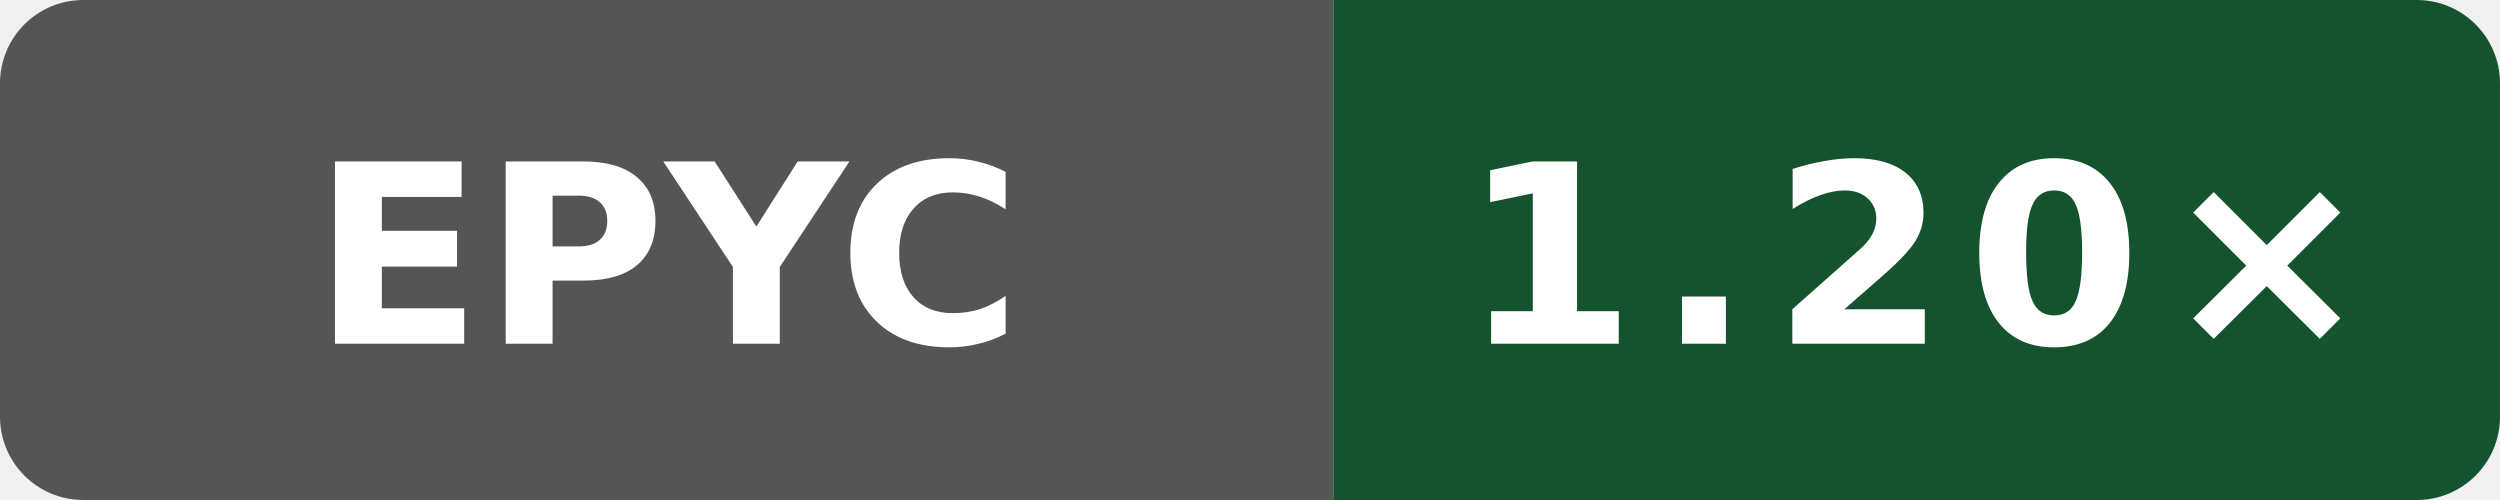
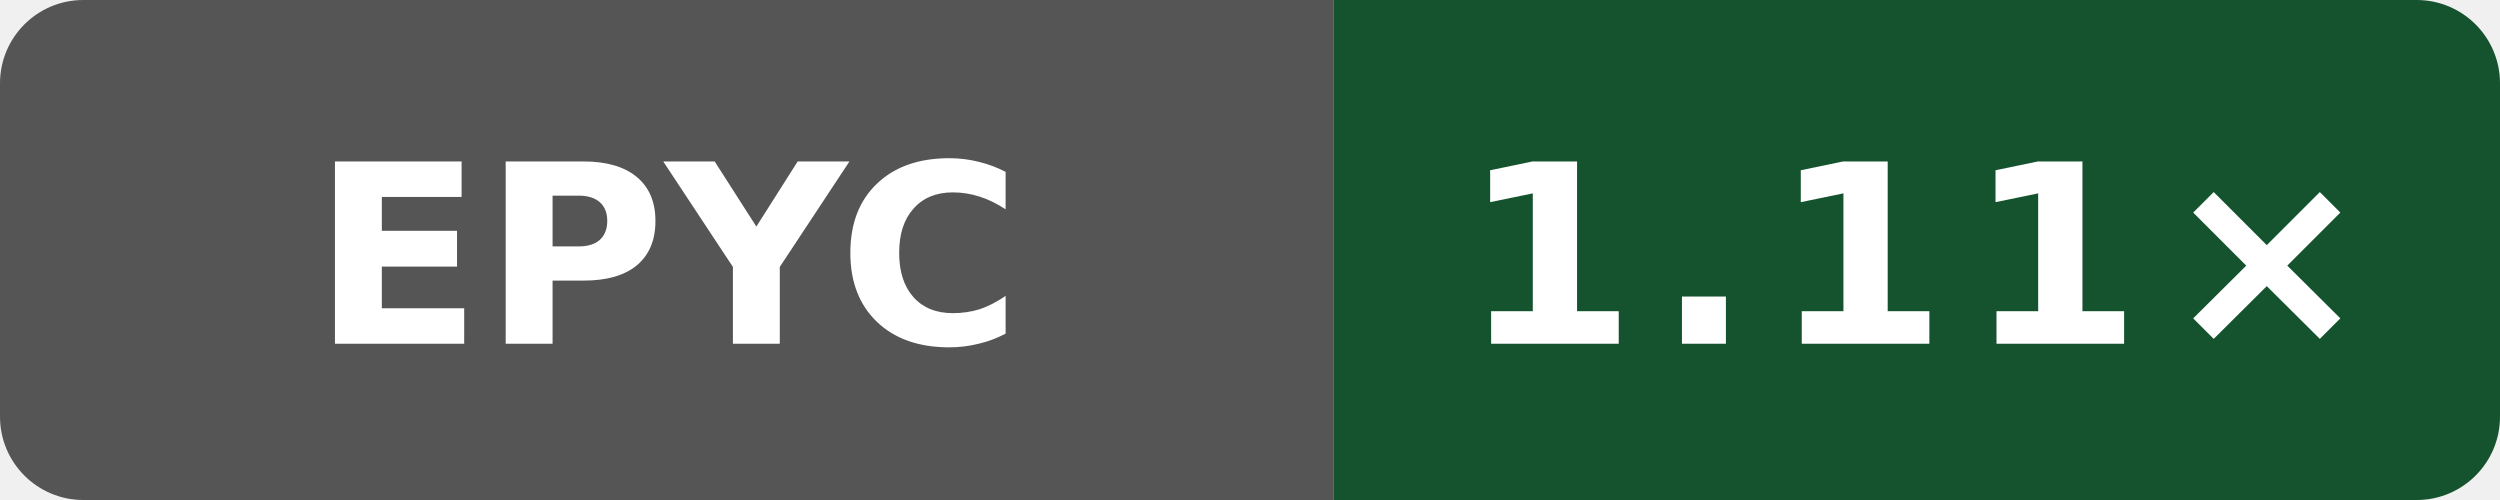
- <svg xmlns="http://www.w3.org/2000/svg" width="120" height="24" viewBox="0 0 120 24" role="img" aria-label="Public O0 generated vs gcc; AMD EPYC 7763 64-Core Processor; revision 32b57ecb146865fc206be7a79a159bc13e644dc1: 1.20×">
+ <svg xmlns="http://www.w3.org/2000/svg" width="120" height="24" viewBox="0 0 120 24" role="img" aria-label="Public O0 generated vs gcc; AMD EPYC 9V45 96-Core Processor; revision f9e97b328c0796c85c317bee205ca89a663490b1: 1.11×">
  <defs>
    <clipPath id="badge">
      <rect width="120" height="24" rx="4" />
    </clipPath>
  </defs>
  <g clip-path="url(#badge)">
    <rect width="64" height="24" fill="#555" />
    <rect x="64" width="56" height="24" fill="#14532d" />
  </g>
  <text x="32" y="16.5" fill="#fff" text-anchor="middle" font-family="Verdana,Geneva,DejaVu Sans,sans-serif" font-size="12" font-weight="700" textLength="31" lengthAdjust="spacingAndGlyphs">EPYC</text>
-   <text x="92" y="16.5" fill="#fff" text-anchor="middle" font-family="Verdana,Geneva,DejaVu Sans,sans-serif" font-size="12" font-weight="700" letter-spacing="1" textLength="39" lengthAdjust="spacingAndGlyphs">1.20×</text>
+   <text x="92" y="16.5" fill="#fff" text-anchor="middle" font-family="Verdana,Geneva,DejaVu Sans,sans-serif" font-size="12" font-weight="700" letter-spacing="1" textLength="39" lengthAdjust="spacingAndGlyphs">1.11×</text>
</svg>
